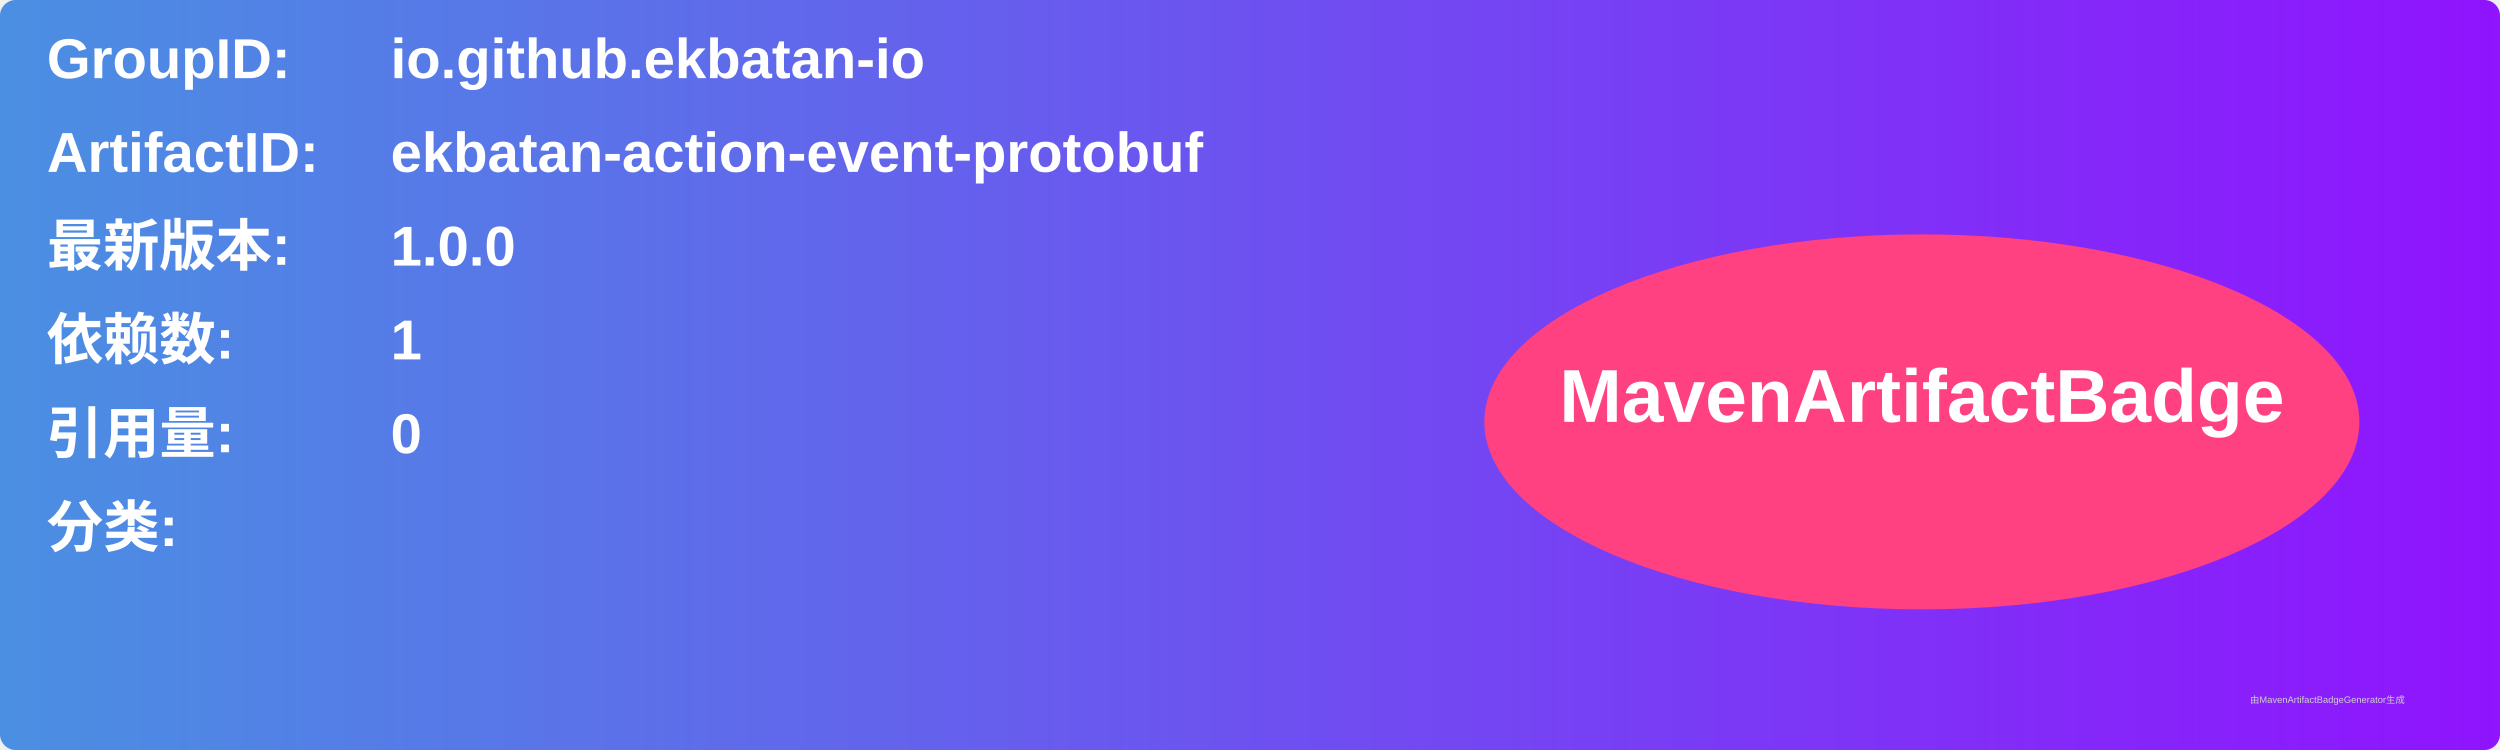
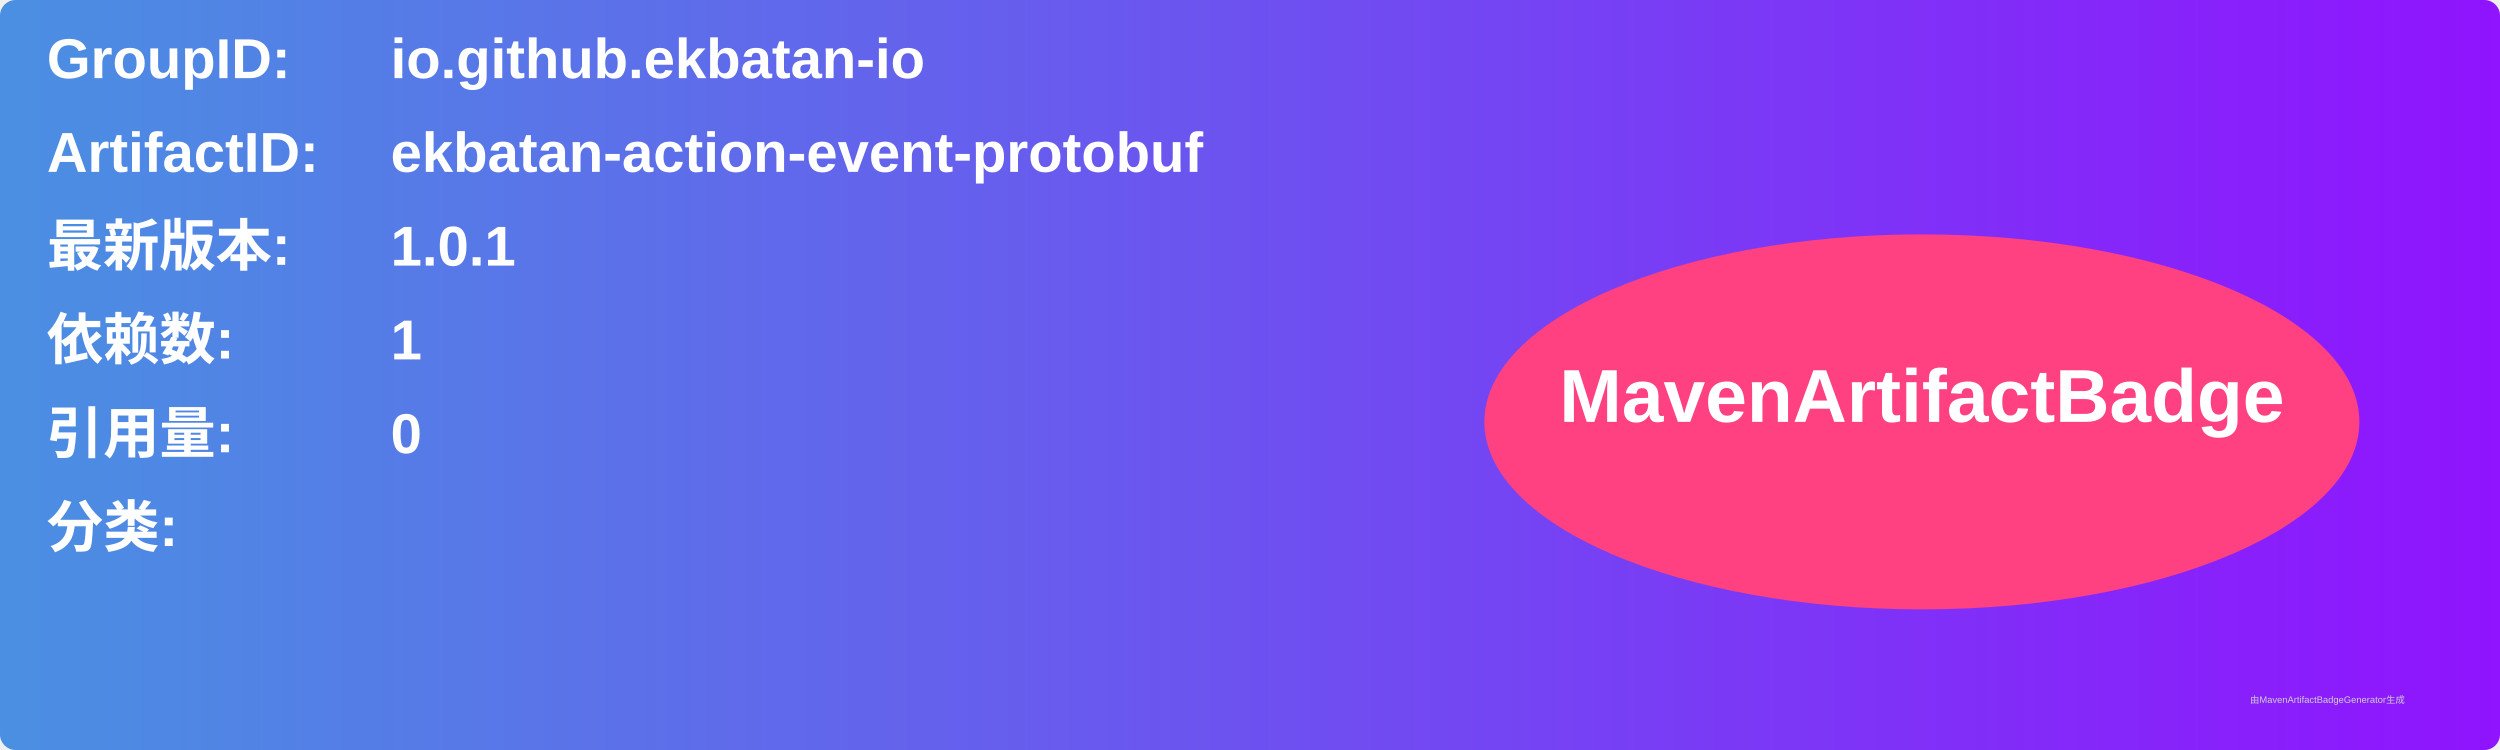
<svg xmlns="http://www.w3.org/2000/svg" width="800" height="240" viewBox="0 0 800 240">
  <linearGradient id="grad" x1="0%" y1="0%" x2="100%" y2="0%">
    <stop offset="0%" stop-color="#4a90e2" />
    <stop offset="100%" stop-color="#9013fe" />
  </linearGradient>
  <rect width="100%" height="100%" rx="5" ry="5" fill="url(#grad)" />
  <g transform="translate(15, 15)">
    <text x="0" y="10" font-family="Arial" font-size="18" fill="white" font-weight="bold" width="260">GroupID:</text>
    <text x="110" y="10" font-family="Arial" font-size="18" fill="white" font-weight="bold" width="460">io.github.ekbatan-io</text>
    <text x="0" y="40" font-family="Arial" font-size="18" fill="white" font-weight="bold" width="260">ArtifactID:</text>
    <text x="110" y="40" font-family="Arial" font-size="18" fill="white" font-weight="bold" width="460">ekbatan-action-event-protobuf</text>
    <text x="0" y="70" font-family="Arial" font-size="18" fill="white" font-weight="bold">最新版本:</text>
    <text x="110" y="70" font-family="Arial" font-size="18" fill="white" font-weight="bold">
-       <tspan font-weight="bold">1.0.0</tspan>
+       <tspan font-weight="bold">1.0.1</tspan>
    </text>
    <text x="0" y="100" font-family="Arial" font-size="18" fill="white" font-weight="bold">依赖数: </text>
    <text x="110" y="100" font-family="Arial" font-size="18" fill="white">
      <tspan font-weight="bold">1</tspan>
    </text>
    <text x="0" y="130" font-family="Arial" font-size="18" fill="white" font-weight="bold">引用量: </text>
    <text x="110" y="130" font-family="Arial" font-size="18" fill="white">
      <tspan font-weight="bold">0</tspan>
    </text>
    <text x="0" y="160" font-family="Arial" font-size="18" fill="white" font-weight="bold">分类:</text>
    <text x="10" y="190" font-family="Arial" font-size="10" fill="white">
      <tspan font-weight="bold" />
    </text>
    <ellipse cx="600" cy="120" rx="140" ry="60" fill="#ff4081" />
    <text x="600" y="120" text-anchor="middle" font-family="Arial" font-size="24" fill="white" font-weight="bold">MavenArtifactBadge</text>
  </g>
  <text x="720" y="225" font-family="Arial" font-size="3" fill="#d0d0d0">由MavenArtifactBadgeGenerator生成</text>
</svg>
